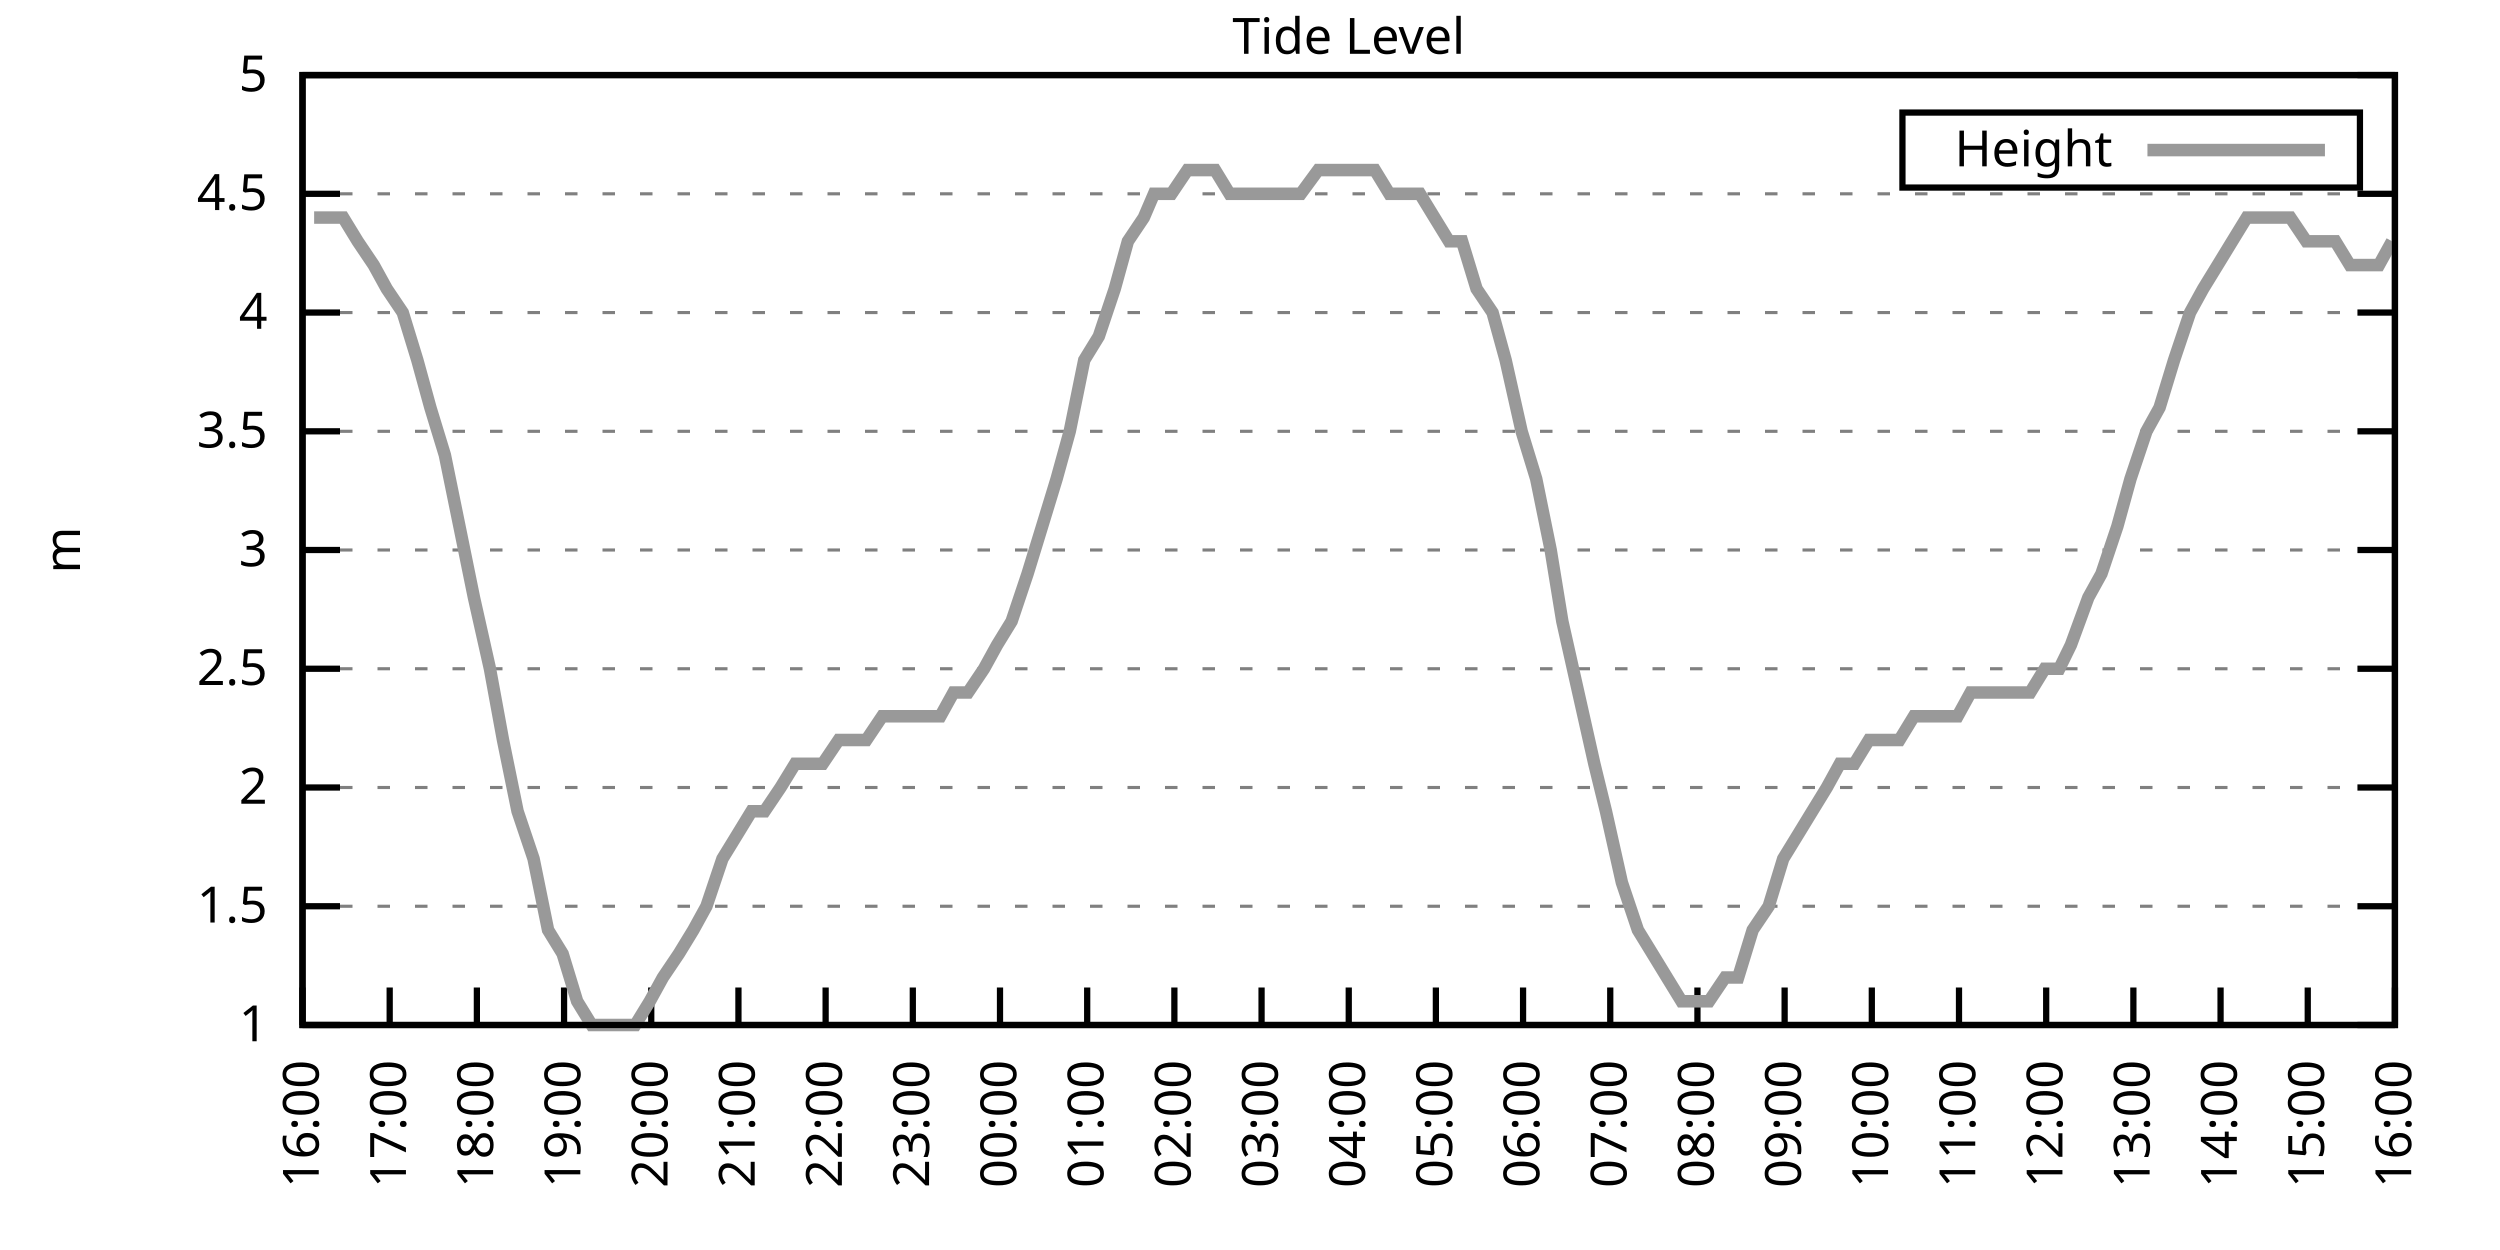
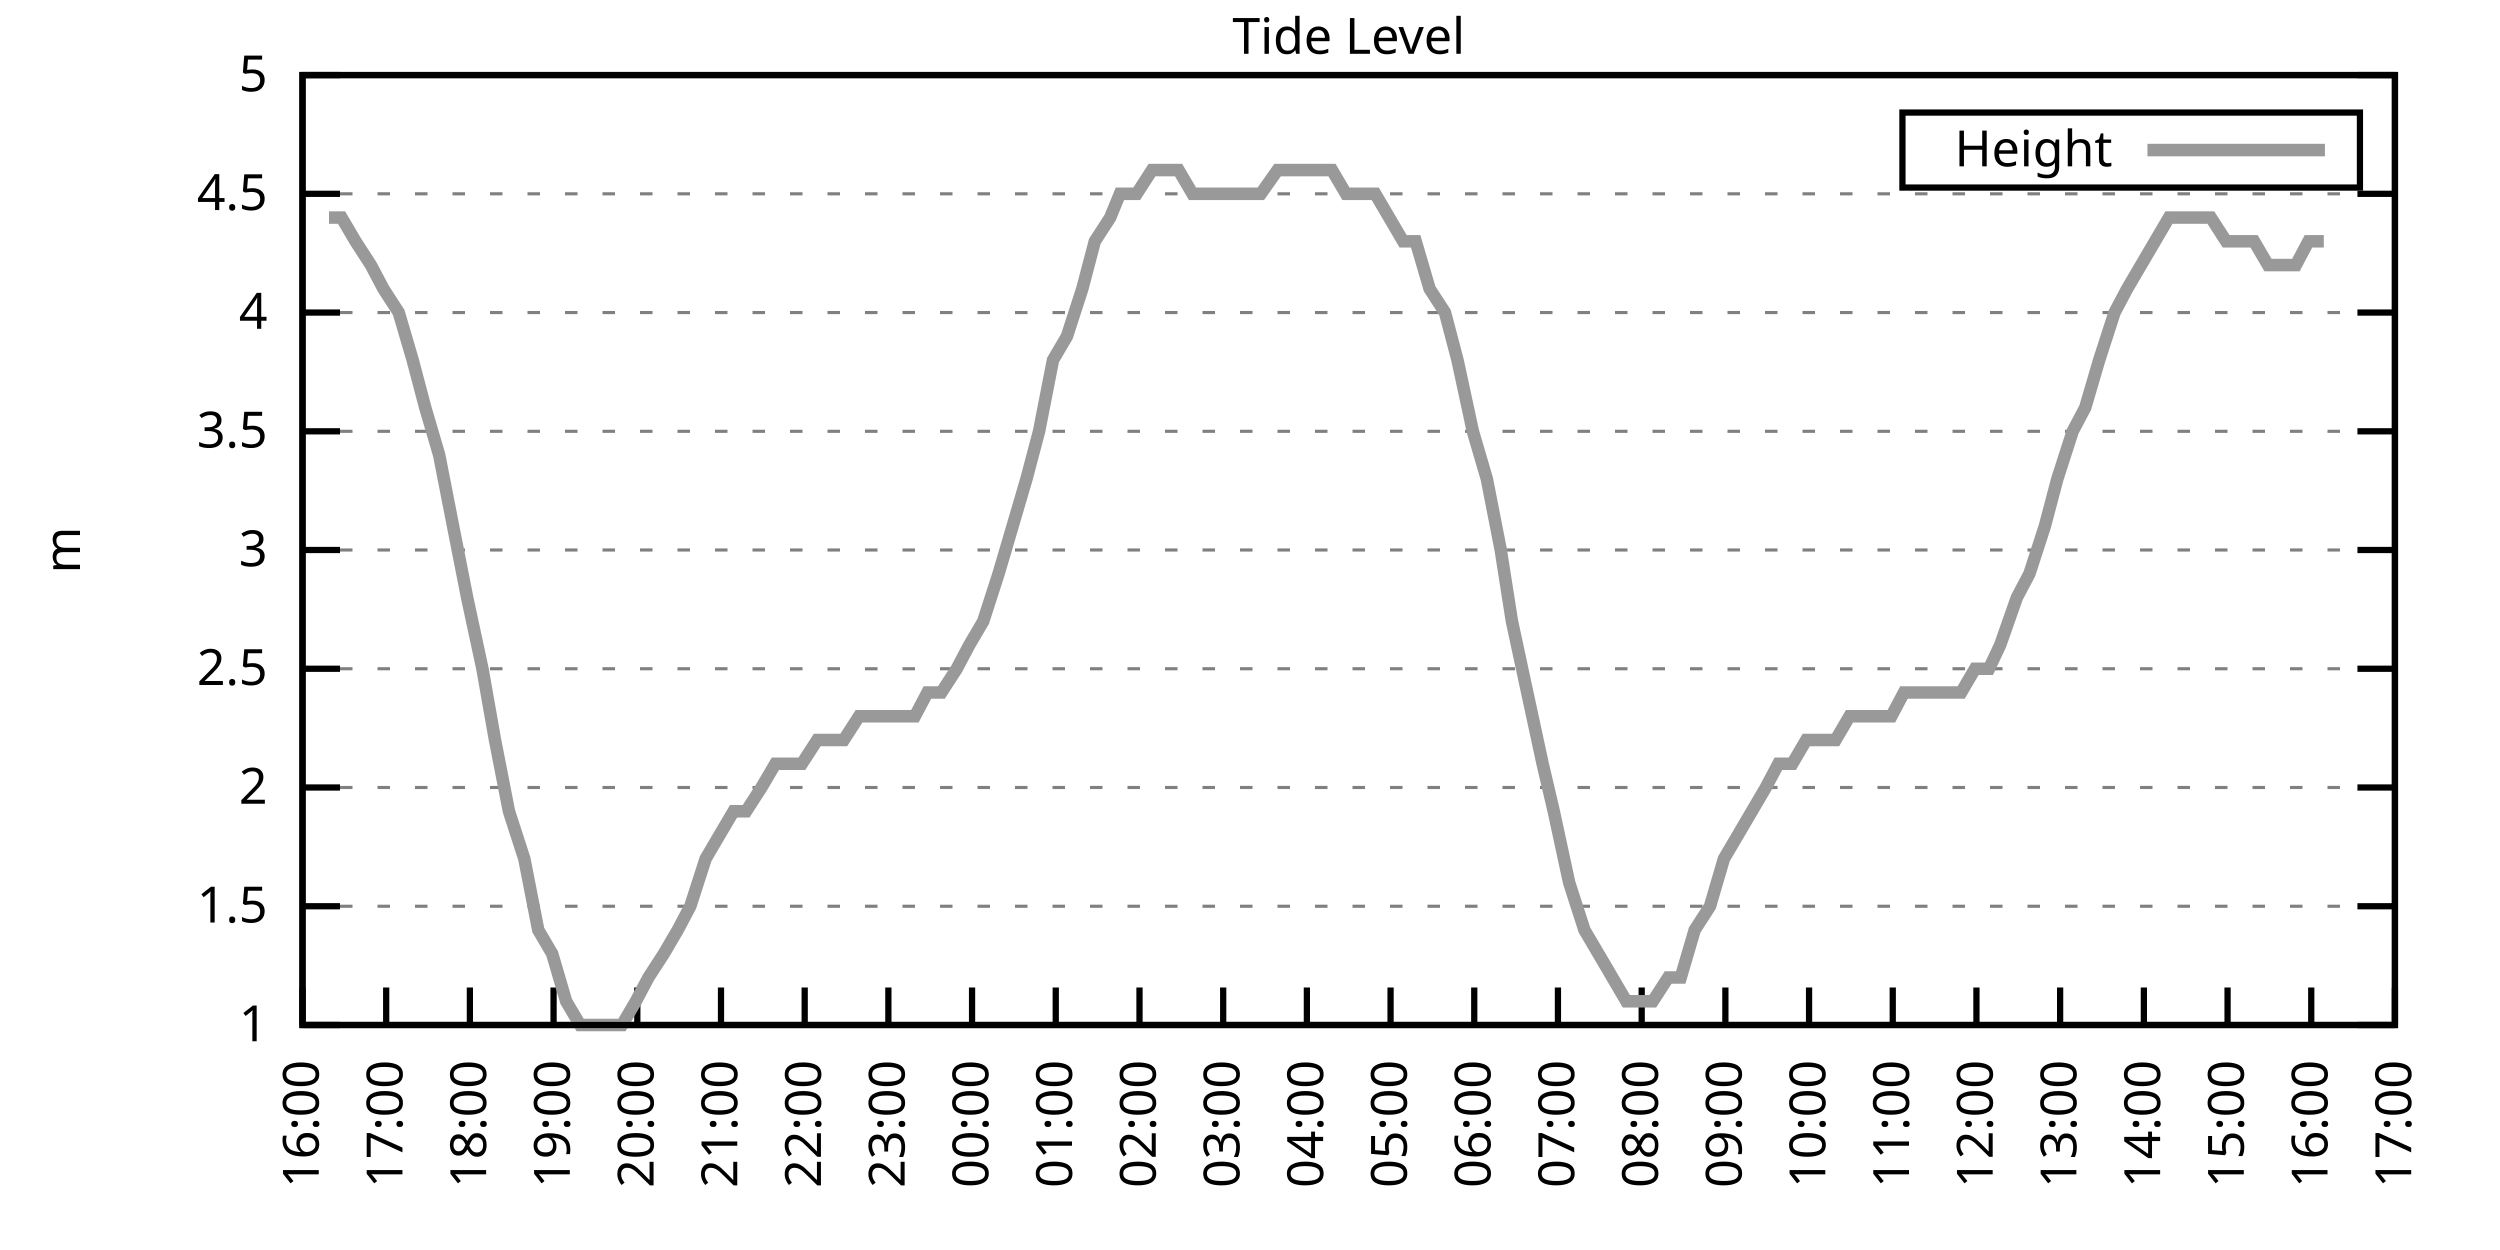
<svg xmlns="http://www.w3.org/2000/svg" xmlns:xlink="http://www.w3.org/1999/xlink" width="400" height="200" viewBox="0 0 400 200">
  <g id="gnuplot_canvas">
    <rect x="0" y="0" width="400" height="200" fill="none" />
    <defs>
      <circle id="gpDot" r="0.5" stroke-width="0.5" stroke="currentColor" />
      <path id="gpPt0" stroke-width="0.333" stroke="currentColor" d="M-1,0 h2 M0,-1 v2" />
      <path id="gpPt1" stroke-width="0.333" stroke="currentColor" d="M-1,-1 L1,1 M1,-1 L-1,1" />
      <path id="gpPt2" stroke-width="0.333" stroke="currentColor" d="M-1,0 L1,0 M0,-1 L0,1 M-1,-1 L1,1 M-1,1 L1,-1" />
      <rect id="gpPt3" stroke-width="0.333" stroke="currentColor" x="-1" y="-1" width="2" height="2" />
      <rect id="gpPt4" stroke-width="0.333" stroke="currentColor" fill="currentColor" x="-1" y="-1" width="2" height="2" />
      <circle id="gpPt5" stroke-width="0.333" stroke="currentColor" cx="0" cy="0" r="1" />
      <use xlink:href="#gpPt5" id="gpPt6" fill="currentColor" stroke="none" />
      <path id="gpPt7" stroke-width="0.333" stroke="currentColor" d="M0,-1.33 L-1.33,0.67 L1.33,0.67 z" />
      <use xlink:href="#gpPt7" id="gpPt8" fill="currentColor" stroke="none" />
      <use xlink:href="#gpPt7" id="gpPt9" stroke="currentColor" transform="rotate(180)" />
      <use xlink:href="#gpPt9" id="gpPt10" fill="currentColor" stroke="none" />
      <use xlink:href="#gpPt3" id="gpPt11" stroke="currentColor" transform="rotate(45)" />
      <use xlink:href="#gpPt11" id="gpPt12" fill="currentColor" stroke="none" />
      <path id="gpPt13" stroke-width="0.333" stroke="currentColor" d="M0,1.330 L1.265,0.411 L0.782,-1.067 L-0.782,-1.076 L-1.265,0.411 z" />
      <use xlink:href="#gpPt13" id="gpPt14" fill="currentColor" stroke="none" />
      <filter id="textbox" filterUnits="objectBoundingBox" x="0" y="0" height="1" width="1">
        <feFlood flood-color="white" flood-opacity="1" result="bgnd" />
        <feComposite in="SourceGraphic" in2="bgnd" operator="atop" />
      </filter>
      <filter id="greybox" filterUnits="objectBoundingBox" x="0" y="0" height="1" width="1">
        <feFlood flood-color="lightgrey" flood-opacity="1" result="grey" />
        <feComposite in="SourceGraphic" in2="grey" operator="atop" />
      </filter>
    </defs>
    <g fill="none" color="white" stroke="currentColor" stroke-width="1.00" stroke-linecap="butt" stroke-linejoin="miter">
</g>
    <g fill="none" color="black" stroke="currentColor" stroke-width="1.00" stroke-linecap="butt" stroke-linejoin="miter">
      <g stroke="none" shape-rendering="crispEdges">
        <polygon fill="rgb(255, 255, 255)" points="48.40,164.00 383.18,164.00 383.18,12.02 48.40,12.02 " />
      </g>
    </g>
    <g fill="none" color="black" stroke="currentColor" stroke-width="1.00" stroke-linecap="butt" stroke-linejoin="miter">
</g>
    <g fill="none" color="black" stroke="black" stroke-width="0.50" stroke-linecap="butt" stroke-linejoin="miter">
</g>
    <g fill="none" color="gray" stroke="currentColor" stroke-width="0.50" stroke-linecap="butt" stroke-linejoin="miter">
      <path stroke="gray" stroke-dasharray="2,4" class="gridline" d="M48.40,164.00 L383.19,164.00  " />
    </g>
    <g fill="none" color="gray" stroke="gray" stroke-width="1.00" stroke-linecap="butt" stroke-linejoin="miter">
</g>
    <g fill="none" color="black" stroke="currentColor" stroke-width="1.00" stroke-linecap="butt" stroke-linejoin="miter">
      <path stroke="black" d="M48.40,164.00 L54.40,164.00 M383.19,164.00 L377.19,164.00  " />
      <g transform="translate(42.80,166.60)" stroke="none" fill="black" font-family="Sans" font-size="8.00" text-anchor="end">
        <text>
          <tspan font-family="Sans"> 1</tspan>
        </text>
      </g>
    </g>
    <g fill="none" color="black" stroke="currentColor" stroke-width="1.00" stroke-linecap="butt" stroke-linejoin="miter">
</g>
    <g fill="none" color="black" stroke="black" stroke-width="0.50" stroke-linecap="butt" stroke-linejoin="miter">
</g>
    <g fill="none" color="gray" stroke="currentColor" stroke-width="0.50" stroke-linecap="butt" stroke-linejoin="miter">
      <path stroke="gray" stroke-dasharray="2,4" class="gridline" d="M48.40,145.00 L383.19,145.00  " />
    </g>
    <g fill="none" color="gray" stroke="gray" stroke-width="1.00" stroke-linecap="butt" stroke-linejoin="miter">
</g>
    <g fill="none" color="black" stroke="currentColor" stroke-width="1.00" stroke-linecap="butt" stroke-linejoin="miter">
      <path stroke="black" d="M48.40,145.00 L54.40,145.00 M383.19,145.00 L377.19,145.00  " />
      <g transform="translate(42.80,147.60)" stroke="none" fill="black" font-family="Sans" font-size="8.00" text-anchor="end">
        <text>
          <tspan font-family="Sans"> 1.5</tspan>
        </text>
      </g>
    </g>
    <g fill="none" color="black" stroke="currentColor" stroke-width="1.00" stroke-linecap="butt" stroke-linejoin="miter">
</g>
    <g fill="none" color="black" stroke="black" stroke-width="0.50" stroke-linecap="butt" stroke-linejoin="miter">
</g>
    <g fill="none" color="gray" stroke="currentColor" stroke-width="0.50" stroke-linecap="butt" stroke-linejoin="miter">
      <path stroke="gray" stroke-dasharray="2,4" class="gridline" d="M48.40,126.00 L383.19,126.00  " />
    </g>
    <g fill="none" color="gray" stroke="gray" stroke-width="1.00" stroke-linecap="butt" stroke-linejoin="miter">
</g>
    <g fill="none" color="black" stroke="currentColor" stroke-width="1.00" stroke-linecap="butt" stroke-linejoin="miter">
      <path stroke="black" d="M48.40,126.00 L54.40,126.00 M383.19,126.00 L377.19,126.00  " />
      <g transform="translate(42.80,128.60)" stroke="none" fill="black" font-family="Sans" font-size="8.00" text-anchor="end">
        <text>
          <tspan font-family="Sans"> 2</tspan>
        </text>
      </g>
    </g>
    <g fill="none" color="black" stroke="currentColor" stroke-width="1.00" stroke-linecap="butt" stroke-linejoin="miter">
</g>
    <g fill="none" color="black" stroke="black" stroke-width="0.50" stroke-linecap="butt" stroke-linejoin="miter">
</g>
    <g fill="none" color="gray" stroke="currentColor" stroke-width="0.50" stroke-linecap="butt" stroke-linejoin="miter">
      <path stroke="gray" stroke-dasharray="2,4" class="gridline" d="M48.40,107.00 L383.19,107.00  " />
    </g>
    <g fill="none" color="gray" stroke="gray" stroke-width="1.00" stroke-linecap="butt" stroke-linejoin="miter">
</g>
    <g fill="none" color="black" stroke="currentColor" stroke-width="1.00" stroke-linecap="butt" stroke-linejoin="miter">
      <path stroke="black" d="M48.40,107.00 L54.40,107.00 M383.19,107.00 L377.19,107.00  " />
      <g transform="translate(42.80,109.60)" stroke="none" fill="black" font-family="Sans" font-size="8.00" text-anchor="end">
        <text>
          <tspan font-family="Sans"> 2.5</tspan>
        </text>
      </g>
    </g>
    <g fill="none" color="black" stroke="currentColor" stroke-width="1.00" stroke-linecap="butt" stroke-linejoin="miter">
</g>
    <g fill="none" color="black" stroke="black" stroke-width="0.50" stroke-linecap="butt" stroke-linejoin="miter">
</g>
    <g fill="none" color="gray" stroke="currentColor" stroke-width="0.50" stroke-linecap="butt" stroke-linejoin="miter">
      <path stroke="gray" stroke-dasharray="2,4" class="gridline" d="M48.40,88.00 L383.19,88.00  " />
    </g>
    <g fill="none" color="gray" stroke="gray" stroke-width="1.00" stroke-linecap="butt" stroke-linejoin="miter">
</g>
    <g fill="none" color="black" stroke="currentColor" stroke-width="1.00" stroke-linecap="butt" stroke-linejoin="miter">
      <path stroke="black" d="M48.40,88.00 L54.40,88.00 M383.19,88.00 L377.19,88.00  " />
      <g transform="translate(42.80,90.60)" stroke="none" fill="black" font-family="Sans" font-size="8.00" text-anchor="end">
        <text>
          <tspan font-family="Sans"> 3</tspan>
        </text>
      </g>
    </g>
    <g fill="none" color="black" stroke="currentColor" stroke-width="1.00" stroke-linecap="butt" stroke-linejoin="miter">
</g>
    <g fill="none" color="black" stroke="black" stroke-width="0.50" stroke-linecap="butt" stroke-linejoin="miter">
</g>
    <g fill="none" color="gray" stroke="currentColor" stroke-width="0.50" stroke-linecap="butt" stroke-linejoin="miter">
      <path stroke="gray" stroke-dasharray="2,4" class="gridline" d="M48.40,69.01 L383.19,69.01  " />
    </g>
    <g fill="none" color="gray" stroke="gray" stroke-width="1.00" stroke-linecap="butt" stroke-linejoin="miter">
</g>
    <g fill="none" color="black" stroke="currentColor" stroke-width="1.00" stroke-linecap="butt" stroke-linejoin="miter">
      <path stroke="black" d="M48.40,69.01 L54.40,69.01 M383.19,69.01 L377.19,69.01  " />
      <g transform="translate(42.80,71.61)" stroke="none" fill="black" font-family="Sans" font-size="8.00" text-anchor="end">
        <text>
          <tspan font-family="Sans"> 3.5</tspan>
        </text>
      </g>
    </g>
    <g fill="none" color="black" stroke="currentColor" stroke-width="1.00" stroke-linecap="butt" stroke-linejoin="miter">
</g>
    <g fill="none" color="black" stroke="black" stroke-width="0.50" stroke-linecap="butt" stroke-linejoin="miter">
</g>
    <g fill="none" color="gray" stroke="currentColor" stroke-width="0.50" stroke-linecap="butt" stroke-linejoin="miter">
      <path stroke="gray" stroke-dasharray="2,4" class="gridline" d="M48.40,50.01 L383.19,50.01  " />
    </g>
    <g fill="none" color="gray" stroke="gray" stroke-width="1.00" stroke-linecap="butt" stroke-linejoin="miter">
</g>
    <g fill="none" color="black" stroke="currentColor" stroke-width="1.00" stroke-linecap="butt" stroke-linejoin="miter">
      <path stroke="black" d="M48.40,50.01 L54.40,50.01 M383.19,50.01 L377.19,50.01  " />
      <g transform="translate(42.80,52.61)" stroke="none" fill="black" font-family="Sans" font-size="8.00" text-anchor="end">
        <text>
          <tspan font-family="Sans"> 4</tspan>
        </text>
      </g>
    </g>
    <g fill="none" color="black" stroke="currentColor" stroke-width="1.00" stroke-linecap="butt" stroke-linejoin="miter">
</g>
    <g fill="none" color="black" stroke="black" stroke-width="0.50" stroke-linecap="butt" stroke-linejoin="miter">
</g>
    <g fill="none" color="gray" stroke="currentColor" stroke-width="0.50" stroke-linecap="butt" stroke-linejoin="miter">
      <path stroke="gray" stroke-dasharray="2,4" class="gridline" d="M48.40,31.01 L383.19,31.01  " />
    </g>
    <g fill="none" color="gray" stroke="gray" stroke-width="1.00" stroke-linecap="butt" stroke-linejoin="miter">
</g>
    <g fill="none" color="black" stroke="currentColor" stroke-width="1.00" stroke-linecap="butt" stroke-linejoin="miter">
      <path stroke="black" d="M48.40,31.01 L54.40,31.01 M383.19,31.01 L377.19,31.01  " />
      <g transform="translate(42.80,33.61)" stroke="none" fill="black" font-family="Sans" font-size="8.00" text-anchor="end">
        <text>
          <tspan font-family="Sans"> 4.5</tspan>
        </text>
      </g>
    </g>
    <g fill="none" color="black" stroke="currentColor" stroke-width="1.00" stroke-linecap="butt" stroke-linejoin="miter">
</g>
    <g fill="none" color="black" stroke="black" stroke-width="0.50" stroke-linecap="butt" stroke-linejoin="miter">
</g>
    <g fill="none" color="gray" stroke="currentColor" stroke-width="0.50" stroke-linecap="butt" stroke-linejoin="miter">
      <path stroke="gray" stroke-dasharray="2,4" class="gridline" d="M48.40,12.01 L383.19,12.01  " />
    </g>
    <g fill="none" color="gray" stroke="gray" stroke-width="1.00" stroke-linecap="butt" stroke-linejoin="miter">
</g>
    <g fill="none" color="black" stroke="currentColor" stroke-width="1.00" stroke-linecap="butt" stroke-linejoin="miter">
      <path stroke="black" d="M48.40,12.01 L54.40,12.01 M383.19,12.01 L377.19,12.01  " />
      <g transform="translate(42.80,14.61)" stroke="none" fill="black" font-family="Sans" font-size="8.00" text-anchor="end">
        <text>
          <tspan font-family="Sans"> 5</tspan>
        </text>
      </g>
    </g>
    <g fill="none" color="black" stroke="currentColor" stroke-width="1.00" stroke-linecap="butt" stroke-linejoin="miter">
      <path stroke="black" d="M48.40,164.00 L48.40,158.00  " />
      <g transform="translate(51.00,169.60) rotate(270.00)" stroke="none" fill="black" font-family="Sans" font-size="8.00" text-anchor="end">
        <text>
          <tspan font-family="Sans">16:00</tspan>
        </text>
      </g>
    </g>
    <g fill="none" color="black" stroke="currentColor" stroke-width="1.00" stroke-linecap="butt" stroke-linejoin="miter">
-       <path stroke="black" d="M62.35,164.00 L62.35,158.00  " />
-       <g transform="translate(64.95,169.60) rotate(270.00)" stroke="none" fill="black" font-family="Sans" font-size="8.00" text-anchor="end">
+       <path stroke="black" d="M61.79,164.00 L61.79,158.00  " />
+       <g transform="translate(64.39,169.60) rotate(270.00)" stroke="none" fill="black" font-family="Sans" font-size="8.00" text-anchor="end">
        <text>
          <tspan font-family="Sans">17:00</tspan>
        </text>
      </g>
    </g>
    <g fill="none" color="black" stroke="currentColor" stroke-width="1.00" stroke-linecap="butt" stroke-linejoin="miter">
-       <path stroke="black" d="M76.30,164.00 L76.30,158.00  " />
-       <g transform="translate(78.90,169.60) rotate(270.00)" stroke="none" fill="black" font-family="Sans" font-size="8.00" text-anchor="end">
+       <path stroke="black" d="M75.18,164.00 L75.18,158.00  " />
+       <g transform="translate(77.78,169.60) rotate(270.00)" stroke="none" fill="black" font-family="Sans" font-size="8.00" text-anchor="end">
        <text>
          <tspan font-family="Sans">18:00</tspan>
        </text>
      </g>
    </g>
    <g fill="none" color="black" stroke="currentColor" stroke-width="1.00" stroke-linecap="butt" stroke-linejoin="miter">
-       <path stroke="black" d="M90.25,164.00 L90.25,158.00  " />
-       <g transform="translate(92.85,169.60) rotate(270.00)" stroke="none" fill="black" font-family="Sans" font-size="8.00" text-anchor="end">
+       <path stroke="black" d="M88.57,164.00 L88.57,158.00  " />
+       <g transform="translate(91.17,169.60) rotate(270.00)" stroke="none" fill="black" font-family="Sans" font-size="8.00" text-anchor="end">
        <text>
          <tspan font-family="Sans">19:00</tspan>
        </text>
      </g>
    </g>
    <g fill="none" color="black" stroke="currentColor" stroke-width="1.00" stroke-linecap="butt" stroke-linejoin="miter">
-       <path stroke="black" d="M104.20,164.00 L104.20,158.00  " />
-       <g transform="translate(106.80,169.60) rotate(270.00)" stroke="none" fill="black" font-family="Sans" font-size="8.00" text-anchor="end">
+       <path stroke="black" d="M101.97,164.00 L101.97,158.00  " />
+       <g transform="translate(104.57,169.60) rotate(270.00)" stroke="none" fill="black" font-family="Sans" font-size="8.00" text-anchor="end">
        <text>
          <tspan font-family="Sans">20:00</tspan>
        </text>
      </g>
    </g>
    <g fill="none" color="black" stroke="currentColor" stroke-width="1.00" stroke-linecap="butt" stroke-linejoin="miter">
-       <path stroke="black" d="M118.15,164.00 L118.15,158.00  " />
-       <g transform="translate(120.75,169.60) rotate(270.00)" stroke="none" fill="black" font-family="Sans" font-size="8.00" text-anchor="end">
+       <path stroke="black" d="M115.36,164.00 L115.36,158.00  " />
+       <g transform="translate(117.96,169.60) rotate(270.00)" stroke="none" fill="black" font-family="Sans" font-size="8.00" text-anchor="end">
        <text>
          <tspan font-family="Sans">21:00</tspan>
        </text>
      </g>
    </g>
    <g fill="none" color="black" stroke="currentColor" stroke-width="1.00" stroke-linecap="butt" stroke-linejoin="miter">
-       <path stroke="black" d="M132.10,164.00 L132.10,158.00  " />
-       <g transform="translate(134.70,169.60) rotate(270.00)" stroke="none" fill="black" font-family="Sans" font-size="8.00" text-anchor="end">
+       <path stroke="black" d="M128.75,164.00 L128.75,158.00  " />
+       <g transform="translate(131.35,169.60) rotate(270.00)" stroke="none" fill="black" font-family="Sans" font-size="8.00" text-anchor="end">
        <text>
          <tspan font-family="Sans">22:00</tspan>
        </text>
      </g>
    </g>
    <g fill="none" color="black" stroke="currentColor" stroke-width="1.00" stroke-linecap="butt" stroke-linejoin="miter">
-       <path stroke="black" d="M146.05,164.00 L146.05,158.00  " />
-       <g transform="translate(148.65,169.60) rotate(270.00)" stroke="none" fill="black" font-family="Sans" font-size="8.00" text-anchor="end">
+       <path stroke="black" d="M142.14,164.00 L142.14,158.00  " />
+       <g transform="translate(144.74,169.60) rotate(270.00)" stroke="none" fill="black" font-family="Sans" font-size="8.00" text-anchor="end">
        <text>
          <tspan font-family="Sans">23:00</tspan>
        </text>
      </g>
    </g>
    <g fill="none" color="black" stroke="currentColor" stroke-width="1.00" stroke-linecap="butt" stroke-linejoin="miter">
-       <path stroke="black" d="M160.00,164.00 L160.00,158.00  " />
-       <g transform="translate(162.60,169.60) rotate(270.00)" stroke="none" fill="black" font-family="Sans" font-size="8.00" text-anchor="end">
+       <path stroke="black" d="M155.53,164.00 L155.53,158.00  " />
+       <g transform="translate(158.13,169.60) rotate(270.00)" stroke="none" fill="black" font-family="Sans" font-size="8.00" text-anchor="end">
        <text>
          <tspan font-family="Sans">00:00</tspan>
        </text>
      </g>
    </g>
    <g fill="none" color="black" stroke="currentColor" stroke-width="1.00" stroke-linecap="butt" stroke-linejoin="miter">
-       <path stroke="black" d="M173.95,164.00 L173.95,158.00  " />
-       <g transform="translate(176.55,169.60) rotate(270.00)" stroke="none" fill="black" font-family="Sans" font-size="8.00" text-anchor="end">
+       <path stroke="black" d="M168.92,164.00 L168.92,158.00  " />
+       <g transform="translate(171.52,169.60) rotate(270.00)" stroke="none" fill="black" font-family="Sans" font-size="8.00" text-anchor="end">
        <text>
          <tspan font-family="Sans">01:00</tspan>
        </text>
      </g>
    </g>
    <g fill="none" color="black" stroke="currentColor" stroke-width="1.00" stroke-linecap="butt" stroke-linejoin="miter">
-       <path stroke="black" d="M187.90,164.00 L187.90,158.00  " />
-       <g transform="translate(190.50,169.60) rotate(270.00)" stroke="none" fill="black" font-family="Sans" font-size="8.00" text-anchor="end">
+       <path stroke="black" d="M182.32,164.00 L182.32,158.00  " />
+       <g transform="translate(184.92,169.60) rotate(270.00)" stroke="none" fill="black" font-family="Sans" font-size="8.00" text-anchor="end">
        <text>
          <tspan font-family="Sans">02:00</tspan>
        </text>
      </g>
    </g>
    <g fill="none" color="black" stroke="currentColor" stroke-width="1.00" stroke-linecap="butt" stroke-linejoin="miter">
-       <path stroke="black" d="M201.85,164.00 L201.85,158.00  " />
-       <g transform="translate(204.45,169.60) rotate(270.00)" stroke="none" fill="black" font-family="Sans" font-size="8.00" text-anchor="end">
+       <path stroke="black" d="M195.71,164.00 L195.71,158.00  " />
+       <g transform="translate(198.31,169.60) rotate(270.00)" stroke="none" fill="black" font-family="Sans" font-size="8.00" text-anchor="end">
        <text>
          <tspan font-family="Sans">03:00</tspan>
        </text>
      </g>
    </g>
    <g fill="none" color="black" stroke="currentColor" stroke-width="1.00" stroke-linecap="butt" stroke-linejoin="miter">
-       <path stroke="black" d="M215.80,164.00 L215.80,158.00  " />
-       <g transform="translate(218.40,169.60) rotate(270.00)" stroke="none" fill="black" font-family="Sans" font-size="8.00" text-anchor="end">
+       <path stroke="black" d="M209.10,164.00 L209.10,158.00  " />
+       <g transform="translate(211.70,169.60) rotate(270.00)" stroke="none" fill="black" font-family="Sans" font-size="8.00" text-anchor="end">
        <text>
          <tspan font-family="Sans">04:00</tspan>
        </text>
      </g>
    </g>
    <g fill="none" color="black" stroke="currentColor" stroke-width="1.00" stroke-linecap="butt" stroke-linejoin="miter">
-       <path stroke="black" d="M229.74,164.00 L229.74,158.00  " />
-       <g transform="translate(232.34,169.60) rotate(270.00)" stroke="none" fill="black" font-family="Sans" font-size="8.00" text-anchor="end">
+       <path stroke="black" d="M222.49,164.00 L222.49,158.00  " />
+       <g transform="translate(225.09,169.60) rotate(270.00)" stroke="none" fill="black" font-family="Sans" font-size="8.00" text-anchor="end">
        <text>
          <tspan font-family="Sans">05:00</tspan>
        </text>
      </g>
    </g>
    <g fill="none" color="black" stroke="currentColor" stroke-width="1.00" stroke-linecap="butt" stroke-linejoin="miter">
-       <path stroke="black" d="M243.69,164.00 L243.69,158.00  " />
-       <g transform="translate(246.29,169.60) rotate(270.00)" stroke="none" fill="black" font-family="Sans" font-size="8.00" text-anchor="end">
+       <path stroke="black" d="M235.88,164.00 L235.88,158.00  " />
+       <g transform="translate(238.48,169.60) rotate(270.00)" stroke="none" fill="black" font-family="Sans" font-size="8.00" text-anchor="end">
        <text>
          <tspan font-family="Sans">06:00</tspan>
        </text>
      </g>
    </g>
    <g fill="none" color="black" stroke="currentColor" stroke-width="1.00" stroke-linecap="butt" stroke-linejoin="miter">
-       <path stroke="black" d="M257.64,164.00 L257.64,158.00  " />
-       <g transform="translate(260.24,169.60) rotate(270.00)" stroke="none" fill="black" font-family="Sans" font-size="8.00" text-anchor="end">
+       <path stroke="black" d="M249.27,164.00 L249.27,158.00  " />
+       <g transform="translate(251.87,169.60) rotate(270.00)" stroke="none" fill="black" font-family="Sans" font-size="8.00" text-anchor="end">
        <text>
          <tspan font-family="Sans">07:00</tspan>
        </text>
      </g>
    </g>
    <g fill="none" color="black" stroke="currentColor" stroke-width="1.00" stroke-linecap="butt" stroke-linejoin="miter">
-       <path stroke="black" d="M271.59,164.00 L271.59,158.00  " />
-       <g transform="translate(274.19,169.60) rotate(270.00)" stroke="none" fill="black" font-family="Sans" font-size="8.00" text-anchor="end">
+       <path stroke="black" d="M262.67,164.00 L262.67,158.00  " />
+       <g transform="translate(265.27,169.60) rotate(270.00)" stroke="none" fill="black" font-family="Sans" font-size="8.00" text-anchor="end">
        <text>
          <tspan font-family="Sans">08:00</tspan>
        </text>
      </g>
    </g>
    <g fill="none" color="black" stroke="currentColor" stroke-width="1.00" stroke-linecap="butt" stroke-linejoin="miter">
-       <path stroke="black" d="M285.54,164.00 L285.54,158.00  " />
-       <g transform="translate(288.14,169.60) rotate(270.00)" stroke="none" fill="black" font-family="Sans" font-size="8.00" text-anchor="end">
+       <path stroke="black" d="M276.06,164.00 L276.06,158.00  " />
+       <g transform="translate(278.66,169.60) rotate(270.00)" stroke="none" fill="black" font-family="Sans" font-size="8.00" text-anchor="end">
        <text>
          <tspan font-family="Sans">09:00</tspan>
        </text>
      </g>
    </g>
    <g fill="none" color="black" stroke="currentColor" stroke-width="1.00" stroke-linecap="butt" stroke-linejoin="miter">
-       <path stroke="black" d="M299.49,164.00 L299.49,158.00  " />
-       <g transform="translate(302.09,169.60) rotate(270.00)" stroke="none" fill="black" font-family="Sans" font-size="8.00" text-anchor="end">
+       <path stroke="black" d="M289.45,164.00 L289.45,158.00  " />
+       <g transform="translate(292.05,169.60) rotate(270.00)" stroke="none" fill="black" font-family="Sans" font-size="8.00" text-anchor="end">
        <text>
          <tspan font-family="Sans">10:00</tspan>
        </text>
      </g>
    </g>
    <g fill="none" color="black" stroke="currentColor" stroke-width="1.00" stroke-linecap="butt" stroke-linejoin="miter">
-       <path stroke="black" d="M313.44,164.00 L313.44,158.00  " />
-       <g transform="translate(316.04,169.60) rotate(270.00)" stroke="none" fill="black" font-family="Sans" font-size="8.00" text-anchor="end">
+       <path stroke="black" d="M302.84,164.00 L302.84,158.00  " />
+       <g transform="translate(305.44,169.60) rotate(270.00)" stroke="none" fill="black" font-family="Sans" font-size="8.00" text-anchor="end">
        <text>
          <tspan font-family="Sans">11:00</tspan>
        </text>
      </g>
    </g>
    <g fill="none" color="black" stroke="currentColor" stroke-width="1.00" stroke-linecap="butt" stroke-linejoin="miter">
-       <path stroke="black" d="M327.39,164.00 L327.39,158.00  " />
-       <g transform="translate(329.99,169.60) rotate(270.00)" stroke="none" fill="black" font-family="Sans" font-size="8.00" text-anchor="end">
+       <path stroke="black" d="M316.23,164.00 L316.23,158.00  " />
+       <g transform="translate(318.83,169.60) rotate(270.00)" stroke="none" fill="black" font-family="Sans" font-size="8.00" text-anchor="end">
        <text>
          <tspan font-family="Sans">12:00</tspan>
        </text>
      </g>
    </g>
    <g fill="none" color="black" stroke="currentColor" stroke-width="1.00" stroke-linecap="butt" stroke-linejoin="miter">
-       <path stroke="black" d="M341.34,164.00 L341.34,158.00  " />
-       <g transform="translate(343.94,169.60) rotate(270.00)" stroke="none" fill="black" font-family="Sans" font-size="8.00" text-anchor="end">
+       <path stroke="black" d="M329.62,164.00 L329.62,158.00  " />
+       <g transform="translate(332.22,169.60) rotate(270.00)" stroke="none" fill="black" font-family="Sans" font-size="8.00" text-anchor="end">
        <text>
          <tspan font-family="Sans">13:00</tspan>
        </text>
      </g>
    </g>
    <g fill="none" color="black" stroke="currentColor" stroke-width="1.00" stroke-linecap="butt" stroke-linejoin="miter">
-       <path stroke="black" d="M355.29,164.00 L355.29,158.00  " />
-       <g transform="translate(357.89,169.60) rotate(270.00)" stroke="none" fill="black" font-family="Sans" font-size="8.00" text-anchor="end">
+       <path stroke="black" d="M343.02,164.00 L343.02,158.00  " />
+       <g transform="translate(345.62,169.60) rotate(270.00)" stroke="none" fill="black" font-family="Sans" font-size="8.00" text-anchor="end">
        <text>
          <tspan font-family="Sans">14:00</tspan>
        </text>
      </g>
    </g>
    <g fill="none" color="black" stroke="currentColor" stroke-width="1.00" stroke-linecap="butt" stroke-linejoin="miter">
-       <path stroke="black" d="M369.24,164.00 L369.24,158.00  " />
-       <g transform="translate(371.84,169.60) rotate(270.00)" stroke="none" fill="black" font-family="Sans" font-size="8.00" text-anchor="end">
+       <path stroke="black" d="M356.41,164.00 L356.41,158.00  " />
+       <g transform="translate(359.01,169.60) rotate(270.00)" stroke="none" fill="black" font-family="Sans" font-size="8.00" text-anchor="end">
        <text>
          <tspan font-family="Sans">15:00</tspan>
+         </text>
+       </g>
+     </g>
+     <g fill="none" color="black" stroke="currentColor" stroke-width="1.00" stroke-linecap="butt" stroke-linejoin="miter">
+       <path stroke="black" d="M369.80,164.00 L369.80,158.00  " />
+       <g transform="translate(372.40,169.60) rotate(270.00)" stroke="none" fill="black" font-family="Sans" font-size="8.00" text-anchor="end">
+         <text>
+           <tspan font-family="Sans">16:00</tspan>
        </text>
      </g>
    </g>
    <g fill="none" color="black" stroke="currentColor" stroke-width="1.00" stroke-linecap="butt" stroke-linejoin="miter">
      <path stroke="black" d="M383.19,164.00 L383.19,158.00  " />
      <g transform="translate(385.79,169.60) rotate(270.00)" stroke="none" fill="black" font-family="Sans" font-size="8.00" text-anchor="end">
        <text>
-           <tspan font-family="Sans">16:00</tspan>
+           <tspan font-family="Sans">17:00</tspan>
        </text>
      </g>
    </g>
    <g fill="none" color="black" stroke="currentColor" stroke-width="1.00" stroke-linecap="butt" stroke-linejoin="miter">
</g>
    <g fill="none" color="black" stroke="currentColor" stroke-width="1.00" stroke-linecap="butt" stroke-linejoin="miter">
      <path stroke="black" d="M48.40,12.01 L48.40,164.00 L383.19,164.00 L383.19,12.01 L48.40,12.01 Z  " />
    </g>
    <g fill="none" color="black" stroke="currentColor" stroke-width="1.00" stroke-linecap="butt" stroke-linejoin="miter">
</g>
    <g fill="none" color="black" stroke="currentColor" stroke-width="1.00" stroke-linecap="butt" stroke-linejoin="miter">
      <path stroke="black" d="M304.39,30.01 L304.39,18.01 L377.59,18.01 L377.59,30.01 L304.39,30.01 Z  " />
    </g>
    <g id="Tide_level_plot_1">
      <g fill="none" color="white" stroke="black" stroke-width="2.00" stroke-linecap="butt" stroke-linejoin="miter">
</g>
      <g fill="none" color="black" stroke="currentColor" stroke-width="2.00" stroke-linecap="butt" stroke-linejoin="miter">
        <g transform="translate(337.99,26.61)" stroke="none" fill="black" font-family="Sans" font-size="8.00" text-anchor="end">
          <text>
            <tspan font-family="Sans">Height</tspan>
          </text>
        </g>
      </g>
      <g fill="none" color="black" stroke="currentColor" stroke-width="2.00" stroke-linecap="butt" stroke-linejoin="miter">
-         <path stroke="rgb(153, 153, 153)" d="M343.59,24.01 L371.99,24.01 M50.26,34.81 L52.82,34.81 L54.91,34.81 L57.23,38.61 L59.79,42.41 L61.88,46.21   L64.44,50.01 L66.77,57.61 L68.86,65.21 L71.18,72.81 L73.51,84.21 L75.83,95.60 L78.39,107.00 L80.48,118.40   L82.81,129.80 L85.37,137.40 L87.69,148.80 L90.02,152.60 L92.34,160.20 L94.67,164.00 L96.76,164.00 L99.08,164.00   L101.64,164.00 L103.97,160.20 L106.06,156.40 L108.62,152.60 L110.94,148.80 L113.03,145.00 L115.59,137.40 L117.92,133.60   L120.24,129.80 L122.33,129.80 L124.89,126.00 L127.22,122.20 L129.54,122.20 L131.63,122.20 L134.19,118.40 L136.51,118.40   L138.61,118.40 L141.16,114.60 L143.26,114.60 L145.58,114.60 L147.91,114.60 L150.46,114.60 L152.56,110.80 L154.88,110.80   L157.44,107.00 L159.53,103.20 L161.86,99.40 L164.41,91.80 L166.74,84.21 L169.06,76.61 L171.16,69.01 L173.48,57.61   L175.81,53.81 L178.36,46.21 L180.46,38.61 L183.01,34.81 L184.64,31.01 L187.43,31.01 L189.99,27.21 L192.31,27.21   L194.41,27.21 L196.73,31.01 L199.29,31.01 L201.61,31.01 L203.94,31.01 L206.26,31.01 L208.12,31.01 L210.91,27.21   L213.24,27.21 L215.56,27.21 L217.42,27.21 L219.98,27.21 L222.30,31.01 L224.63,31.01 L227.19,31.01 L229.51,34.81   L231.84,38.61 L233.93,38.61 L236.25,46.21 L238.81,50.01 L240.90,57.61 L243.46,69.01 L245.79,76.61 L248.11,88.00   L249.97,99.40 L252.53,110.80 L255.09,122.20 L256.95,129.80 L259.50,141.20 L262.06,148.80 L264.39,152.60 L266.71,156.40   L269.04,160.20 L271.36,160.20 L273.45,160.20 L276.01,156.40 L278.10,156.40 L280.43,148.80 L282.99,145.00 L285.31,137.40   L287.64,133.60 L289.96,129.80 L292.29,126.00 L294.38,122.20 L296.70,122.20 L299.03,118.40 L303.91,118.40 L306.23,114.60   L308.56,114.60 L310.65,114.60 L313.21,114.60 L315.30,110.80 L317.86,110.80 L319.95,110.80 L322.28,110.80 L324.83,110.80   L327.16,107.00 L329.48,107.00 L331.34,103.20 L334.13,95.60 L336.23,91.80 L338.78,84.21 L340.88,76.61 L343.43,69.01   L345.53,65.21 L347.85,57.61 L350.41,50.01 L352.50,46.21 L354.83,42.41 L357.15,38.61 L359.48,34.81 L361.80,34.81   L364.13,34.81 L366.45,34.81 L369.01,38.61 L371.33,38.61 L373.66,38.61 L375.98,42.41 L378.31,42.41 L380.63,42.41   L382.73,38.61  " />
+         <path stroke="rgb(153, 153, 153)" d="M343.59,24.01 L371.99,24.01 M52.64,34.81 L54.65,34.81 L56.88,38.61 L59.34,42.41 L61.35,46.21 L63.80,50.01   L66.03,57.61 L68.04,65.21 L70.27,72.81 L72.50,84.21 L74.74,95.60 L77.19,107.00 L79.20,118.40 L81.43,129.80   L83.89,137.40 L86.12,148.80 L88.35,152.60 L90.58,160.20 L92.82,164.00 L94.82,164.00 L97.06,164.00 L99.51,164.00   L101.74,160.20 L103.75,156.40 L106.21,152.60 L108.44,148.80 L110.45,145.00 L112.90,137.40 L115.13,133.60 L117.37,129.80   L119.38,129.80 L121.83,126.00 L124.06,122.20 L126.29,122.20 L128.30,122.20 L130.76,118.40 L132.99,118.40 L135.00,118.40   L137.45,114.60 L139.46,114.60 L141.69,114.60 L143.93,114.60 L146.38,114.60 L148.39,110.80 L150.62,110.80 L153.08,107.00   L155.09,103.20 L157.32,99.40 L159.77,91.80 L162.01,84.21 L164.24,76.61 L166.25,69.01 L168.48,57.61 L170.71,53.81   L173.17,46.21 L175.17,38.61 L177.63,34.81 L179.19,31.01 L181.87,31.01 L184.32,27.21 L186.56,27.21 L188.57,27.21   L190.80,31.01 L193.25,31.01 L195.48,31.01 L197.72,31.01 L199.95,31.01 L201.73,31.01 L204.41,27.21 L206.64,27.21   L208.88,27.21 L210.66,27.21 L213.12,27.21 L215.35,31.01 L217.58,31.01 L220.04,31.01 L222.27,34.81 L224.50,38.61   L226.51,38.61 L228.74,46.21 L231.20,50.01 L233.20,57.61 L235.66,69.01 L237.89,76.61 L240.12,88.00 L241.91,99.40   L244.36,110.80 L246.82,122.20 L248.60,129.80 L251.06,141.20 L253.51,148.80 L255.75,152.60 L257.98,156.40 L260.21,160.20   L262.44,160.20 L264.45,160.20 L266.91,156.40 L268.92,156.40 L271.15,148.80 L273.60,145.00 L275.83,137.40 L278.07,133.60   L280.30,129.80 L282.53,126.00 L284.54,122.20 L286.77,122.20 L289.00,118.40 L293.69,118.40 L295.92,114.60 L298.15,114.60   L300.16,114.60 L302.62,114.60 L304.63,110.80 L307.08,110.80 L309.09,110.80 L311.32,110.80 L313.78,110.80 L316.01,107.00   L318.24,107.00 L320.03,103.20 L322.70,95.60 L324.71,91.80 L327.17,84.21 L329.18,76.61 L331.63,69.01 L333.64,65.21   L335.87,57.61 L338.33,50.01 L340.34,46.21 L342.57,42.41 L344.80,38.61 L347.03,34.81 L349.26,34.81 L351.50,34.81   L353.73,34.81 L356.18,38.61 L358.42,38.61 L360.65,38.61 L362.88,42.41 L365.11,42.41 L367.34,42.41 L369.35,38.61   L371.81,38.61  " />
      </g>
    </g>
    <g fill="none" color="black" stroke="currentColor" stroke-width="2.00" stroke-linecap="butt" stroke-linejoin="miter">
</g>
    <g fill="none" color="black" stroke="black" stroke-width="1.00" stroke-linecap="butt" stroke-linejoin="miter">
</g>
    <g fill="none" color="black" stroke="currentColor" stroke-width="1.00" stroke-linecap="butt" stroke-linejoin="miter">
      <path stroke="black" d="M48.40,12.01 L48.40,164.00 L383.19,164.00 L383.19,12.01 L48.40,12.01 Z  " />
      <g transform="translate(12.80,88.01) rotate(270.00)" stroke="none" fill="black" font-family="Sans" font-size="8.00" text-anchor="middle">
        <text>
          <tspan font-family="Sans">m</tspan>
        </text>
      </g>
    </g>
    <g fill="none" color="black" stroke="currentColor" stroke-width="1.00" stroke-linecap="butt" stroke-linejoin="miter">
</g>
    <g fill="none" color="black" stroke="currentColor" stroke-width="1.00" stroke-linecap="butt" stroke-linejoin="miter">
      <g transform="translate(215.79,8.61)" stroke="none" fill="black" font-family="Sans" font-size="8.00" text-anchor="middle">
        <text>
          <tspan font-family="Sans">Tide Level</tspan>
        </text>
      </g>
    </g>
    <g fill="none" color="black" stroke="currentColor" stroke-width="1.00" stroke-linecap="butt" stroke-linejoin="miter">
</g>
  </g>
</svg>
